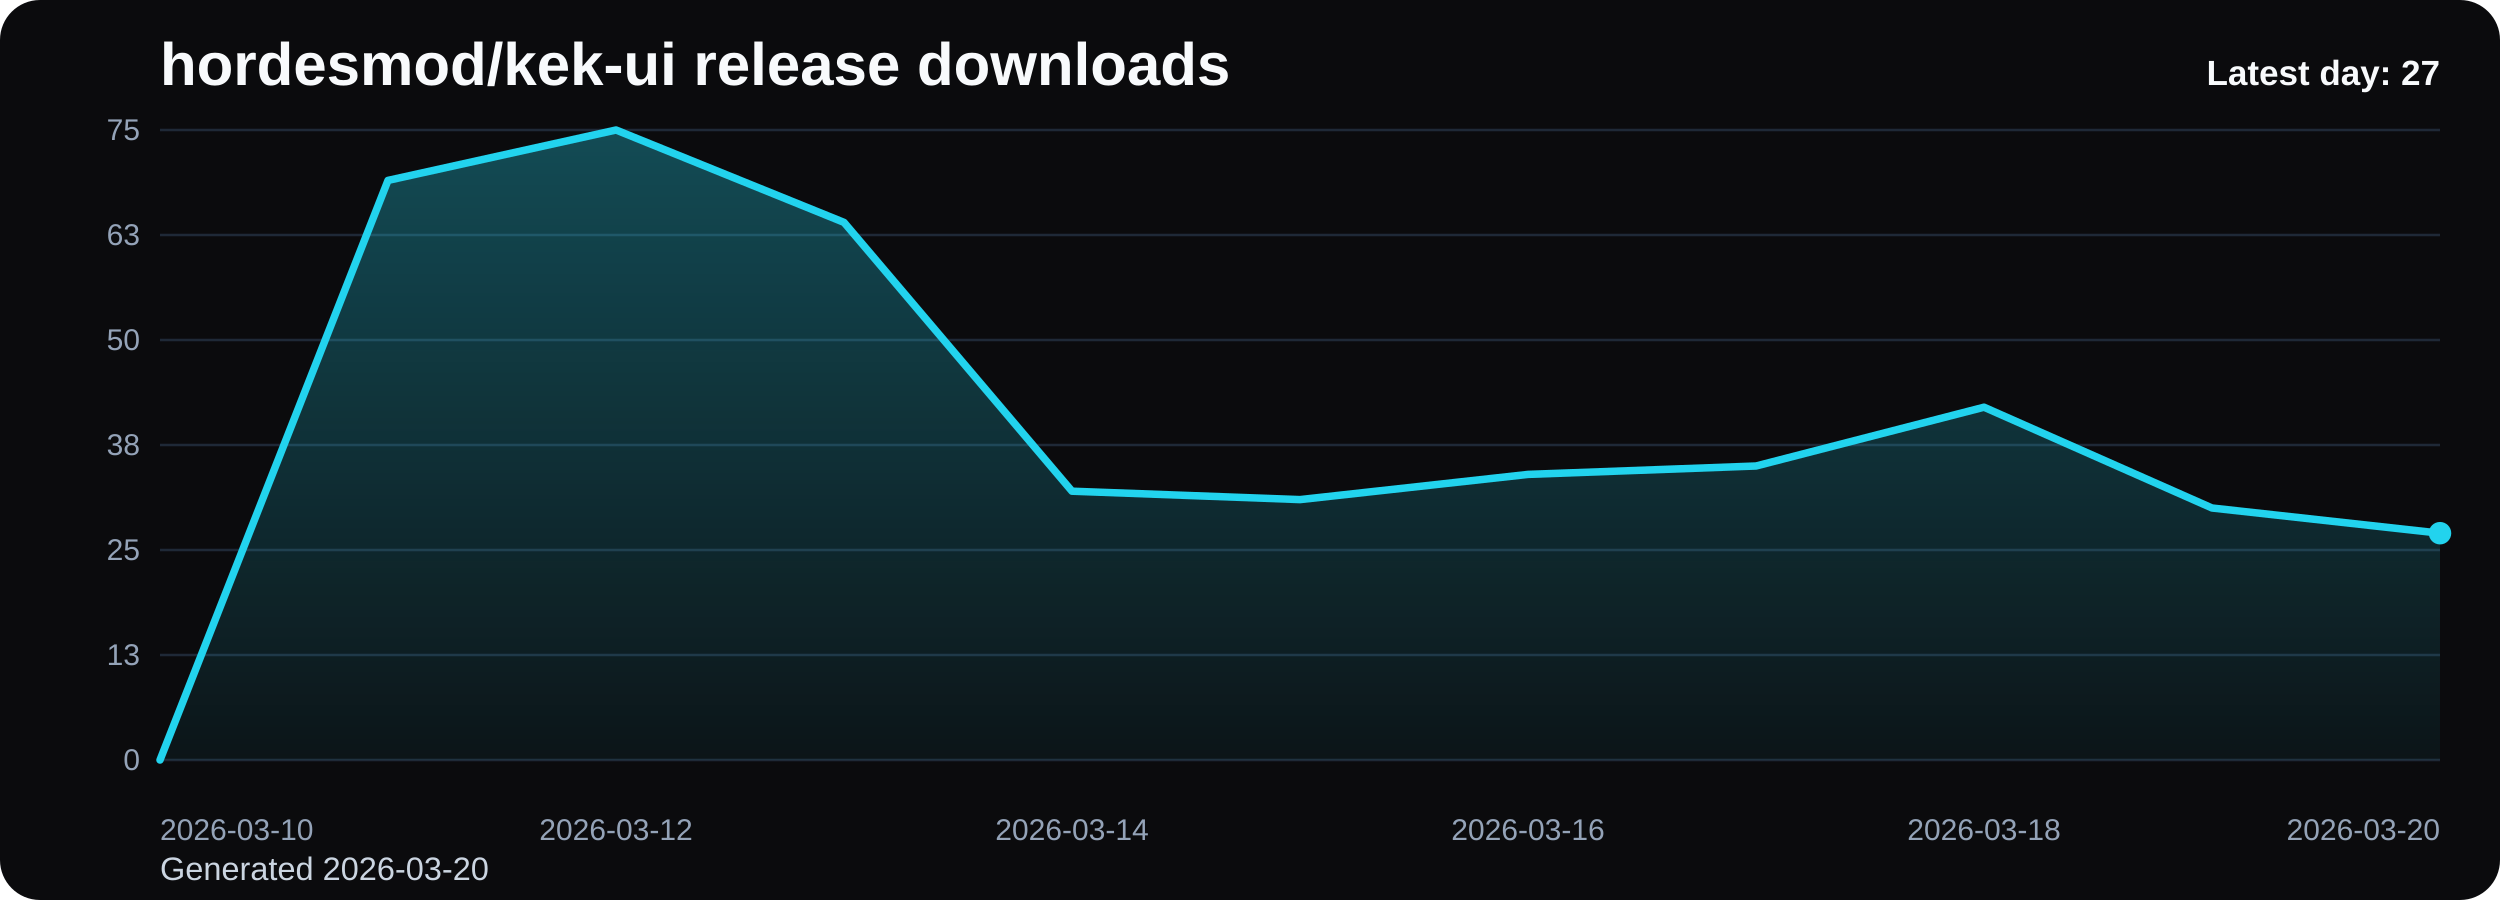
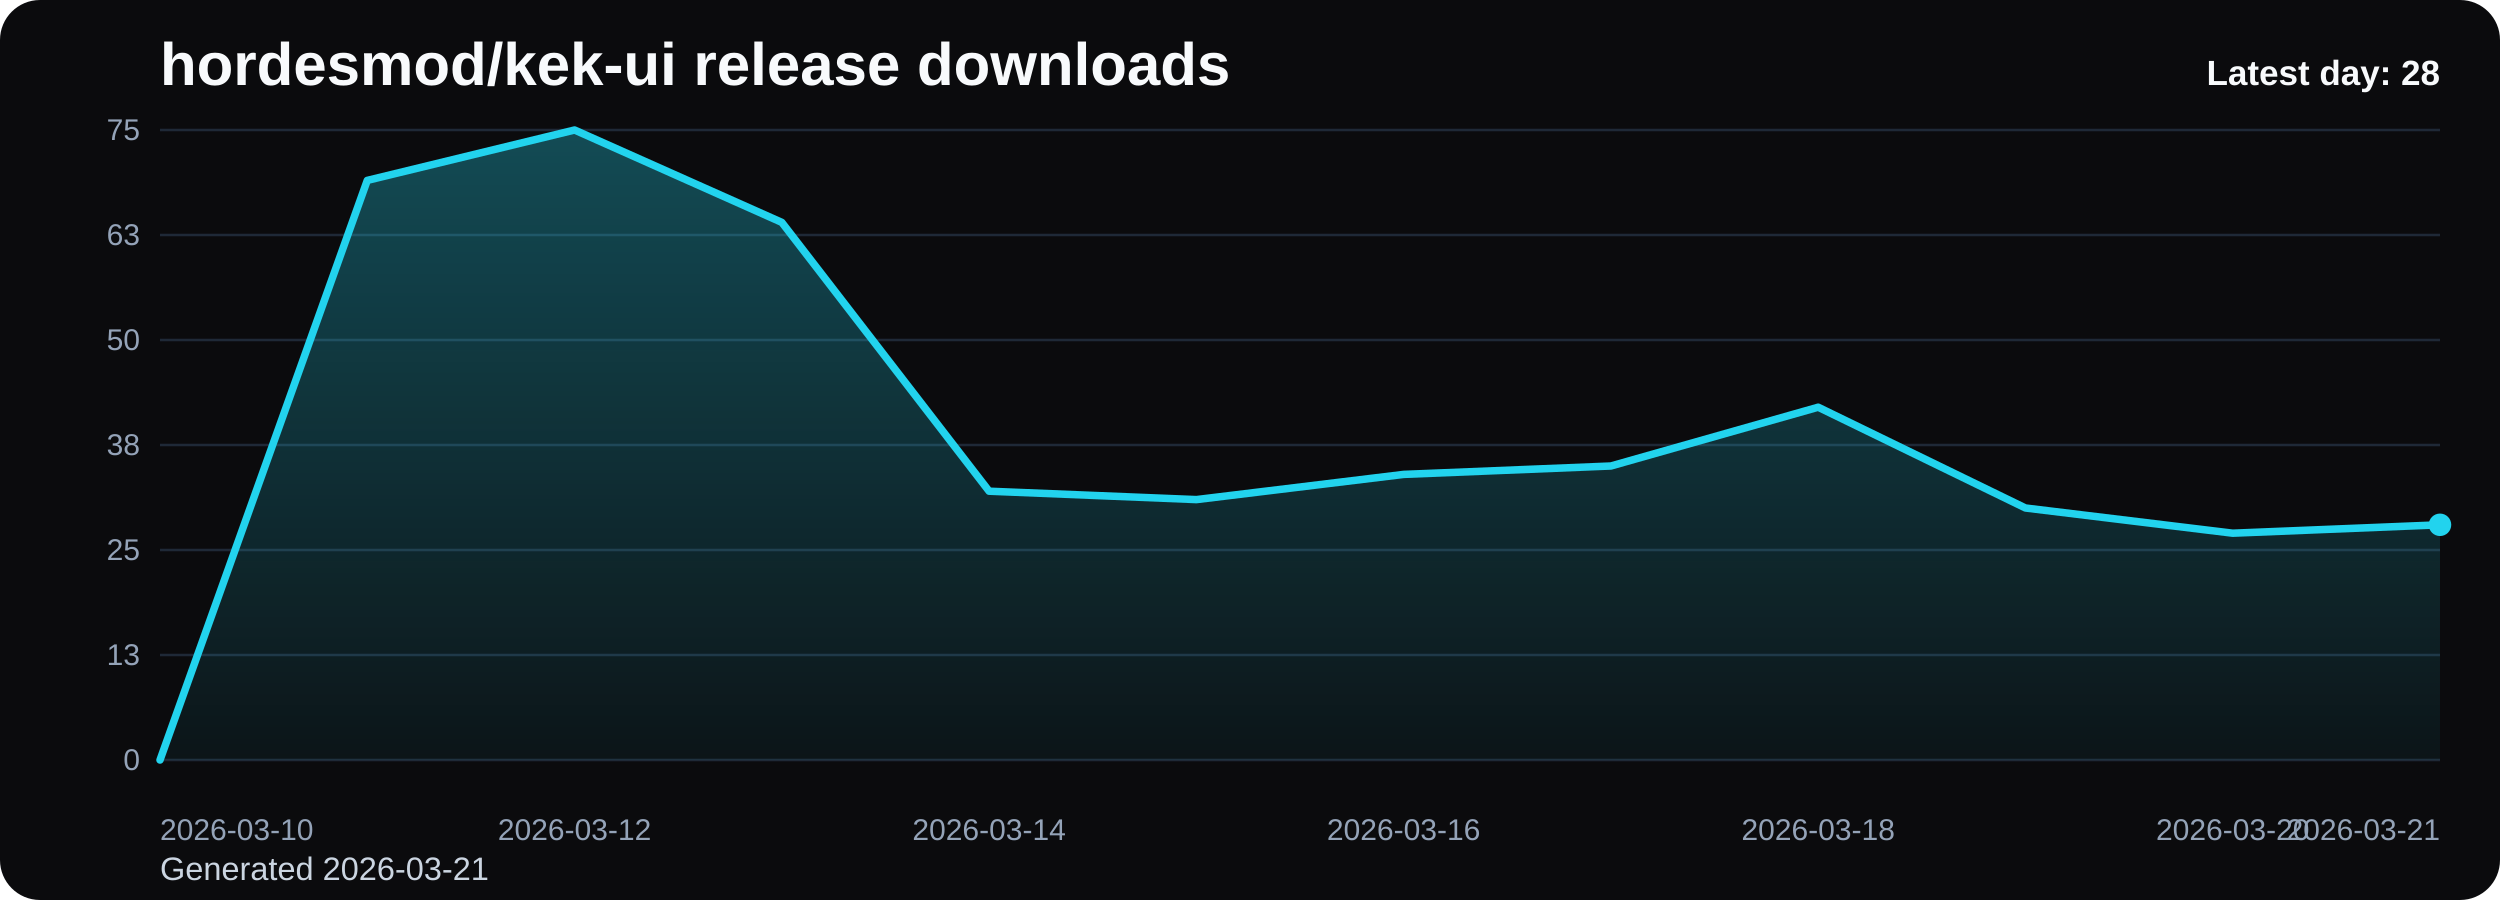
<svg xmlns="http://www.w3.org/2000/svg" viewBox="0 0 1000 360" role="img" aria-label="hordesmod/kek-ui release downloads chart">
  <defs>
    <linearGradient id="fill-daily-black" x1="0" y1="0" x2="0" y2="1">
      <stop offset="0%" stop-color="#22d3ee" stop-opacity="0.32" />
      <stop offset="100%" stop-color="#22d3ee" stop-opacity="0.05" />
    </linearGradient>
    <style>
      .bg { fill: #0b0b0d; }
      .title { font: 700 24px Arial, sans-serif; fill: #f8fafc; }
      .sub { font: 400 13px Arial, sans-serif; fill: #cbd5e1; }
      .grid { stroke: #1f2937; stroke-width: 1; }
      .axis { font: 400 12px Arial, sans-serif; fill: #94a3b8; }
      .line { fill: none; stroke: #22d3ee; stroke-width: 3; stroke-linecap: round; stroke-linejoin: round; }
      .dot { fill: #22d3ee; }
      .value { font: 600 11px Arial, sans-serif; fill: #cbd5e1; }
      .latest { font: 700 14px Arial, sans-serif; fill: #f8fafc; }
    </style>
  </defs>
  <rect class="bg" x="0" y="0" width="1000" height="360" rx="16" />
  <text class="title" x="64" y="34">hordesmod/kek-ui release downloads</text>
-   <text class="sub" x="64" y="352">Generated 2026-03-20</text>
+   <text class="sub" x="64" y="352">Generated 2026-03-21</text>
  <line x1="64" y1="52.00" x2="976" y2="52.00" class="grid" />
  <text x="56" y="56.00" text-anchor="end" class="axis">75</text>
  <line x1="64" y1="94.00" x2="976" y2="94.00" class="grid" />
  <text x="56" y="98.00" text-anchor="end" class="axis">63</text>
  <line x1="64" y1="136.00" x2="976" y2="136.00" class="grid" />
  <text x="56" y="140.00" text-anchor="end" class="axis">50</text>
  <line x1="64" y1="178.00" x2="976" y2="178.00" class="grid" />
  <text x="56" y="182.00" text-anchor="end" class="axis">38</text>
  <line x1="64" y1="220.00" x2="976" y2="220.00" class="grid" />
  <text x="56" y="224.00" text-anchor="end" class="axis">25</text>
  <line x1="64" y1="262.00" x2="976" y2="262.00" class="grid" />
  <text x="56" y="266.00" text-anchor="end" class="axis">13</text>
  <line x1="64" y1="304.00" x2="976" y2="304.00" class="grid" />
  <text x="56" y="308.00" text-anchor="end" class="axis">0</text>
-   <path d="M 64.00 304 L 64.00 304.00 L 155.20 72.16 L 246.40 52.00 L 337.60 88.96 L 428.80 196.48 L 520.00 199.84 L 611.20 189.76 L 702.40 186.40 L 793.60 162.88 L 884.80 203.20 L 976.00 213.28 L 976.00 304 Z" fill="url(#fill-daily-black)" />
-   <polyline class="line" points="64.00,304.00 155.20,72.16 246.40,52.00 337.60,88.96 428.80,196.48 520.00,199.84 611.20,189.76 702.40,186.40 793.60,162.88 884.80,203.20 976.00,213.28" />
-   <circle class="dot" cx="976.00" cy="213.28" r="4.5" />
+   <path d="M 64.00 304 L 64.00 304.00 L 146.91 72.16 L 229.82 52.00 L 312.73 88.96 L 395.64 196.48 L 478.55 199.84 L 561.45 189.76 L 644.36 186.40 L 727.27 162.88 L 810.18 203.20 L 893.09 213.28 L 976.00 209.92 L 976.00 304 Z" fill="url(#fill-daily-black)" />
+   <polyline class="line" points="64.00,304.00 146.91,72.16 229.82,52.00 312.73,88.96 395.64,196.48 478.55,199.84 561.45,189.76 644.36,186.40 727.27,162.88 810.18,203.20 893.09,213.28 976.00,209.92" />
+   <circle class="dot" cx="976.00" cy="209.92" r="4.5" />
  <text class="axis" x="64.00" y="336" text-anchor="start">2026-03-10</text>
-   <text class="axis" x="246.40" y="336" text-anchor="middle">2026-03-12</text>
-   <text class="axis" x="428.80" y="336" text-anchor="middle">2026-03-14</text>
-   <text class="axis" x="611.20" y="336" text-anchor="middle">2026-03-16</text>
-   <text class="axis" x="793.60" y="336" text-anchor="middle">2026-03-18</text>
-   <text class="axis" x="976.00" y="336" text-anchor="end">2026-03-20</text>
-   <text class="latest" x="976" y="34" text-anchor="end">Latest day: 27</text>
+   <text class="axis" x="229.82" y="336" text-anchor="middle">2026-03-12</text>
+   <text class="axis" x="395.64" y="336" text-anchor="middle">2026-03-14</text>
+   <text class="axis" x="561.45" y="336" text-anchor="middle">2026-03-16</text>
+   <text class="axis" x="727.27" y="336" text-anchor="middle">2026-03-18</text>
+   <text class="axis" x="893.09" y="336" text-anchor="middle">2026-03-20</text>
+   <text class="axis" x="976.00" y="336" text-anchor="end">2026-03-21</text>
+   <text class="latest" x="976" y="34" text-anchor="end">Latest day: 28</text>
</svg>
